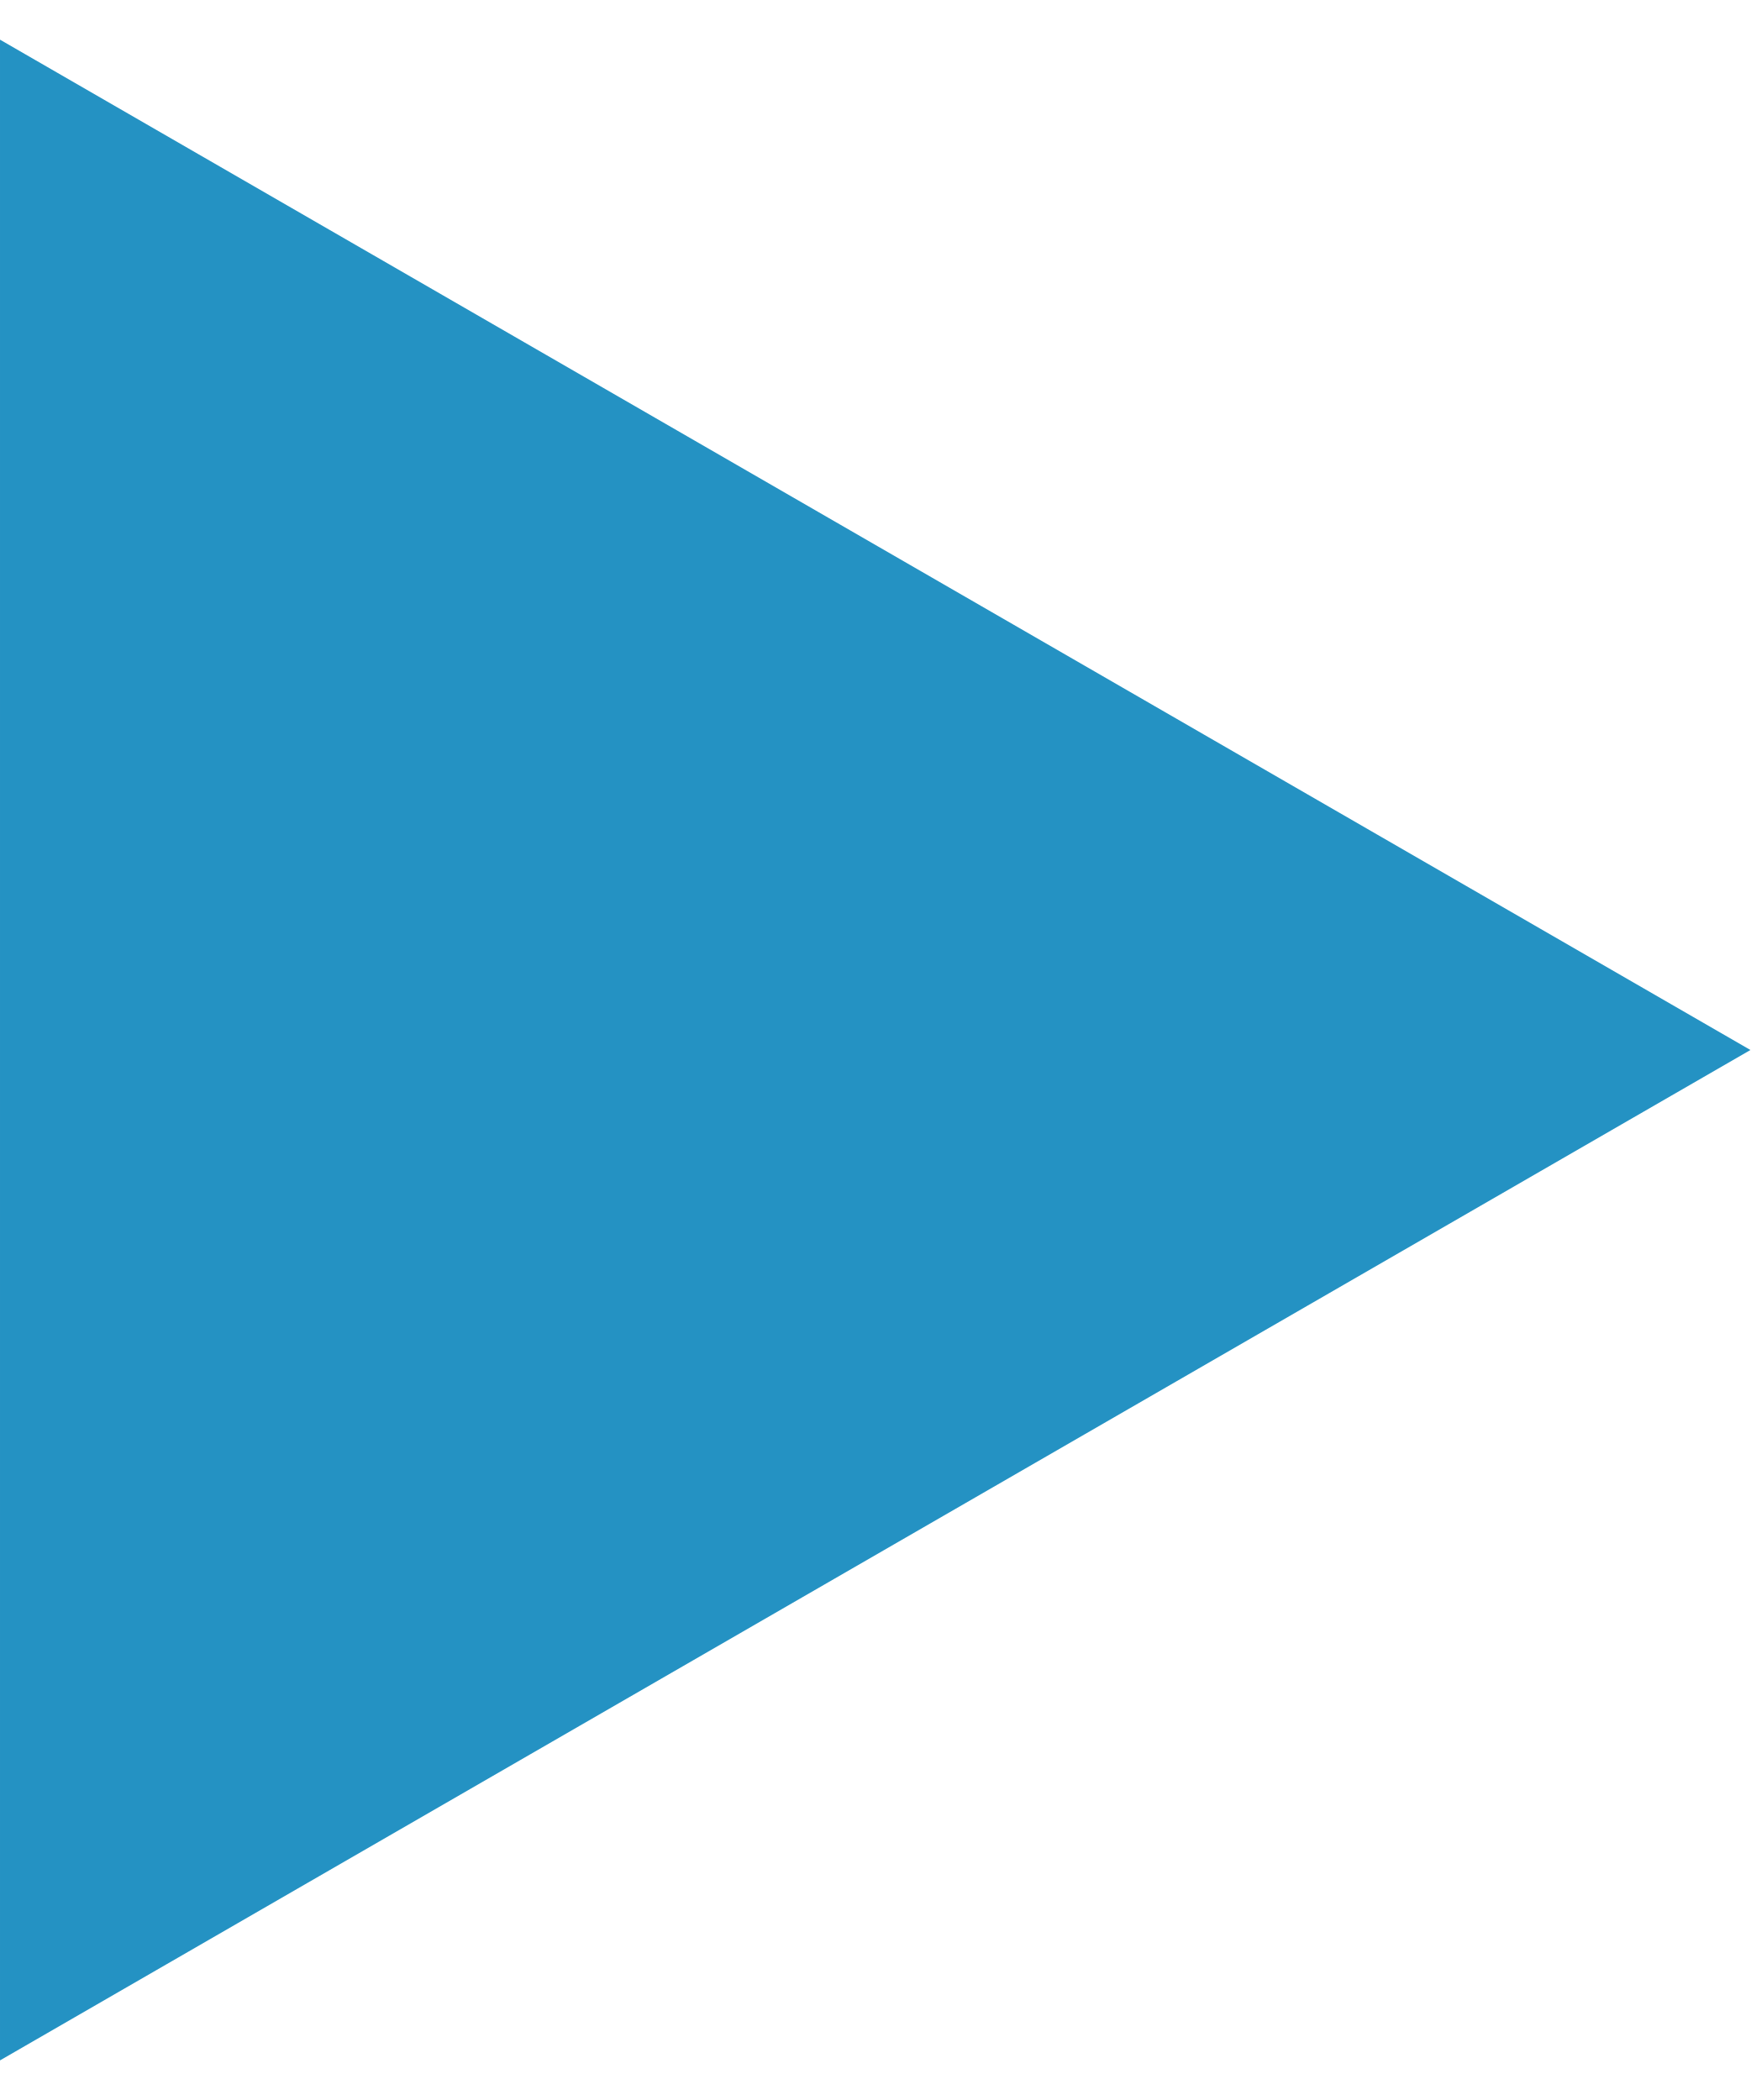
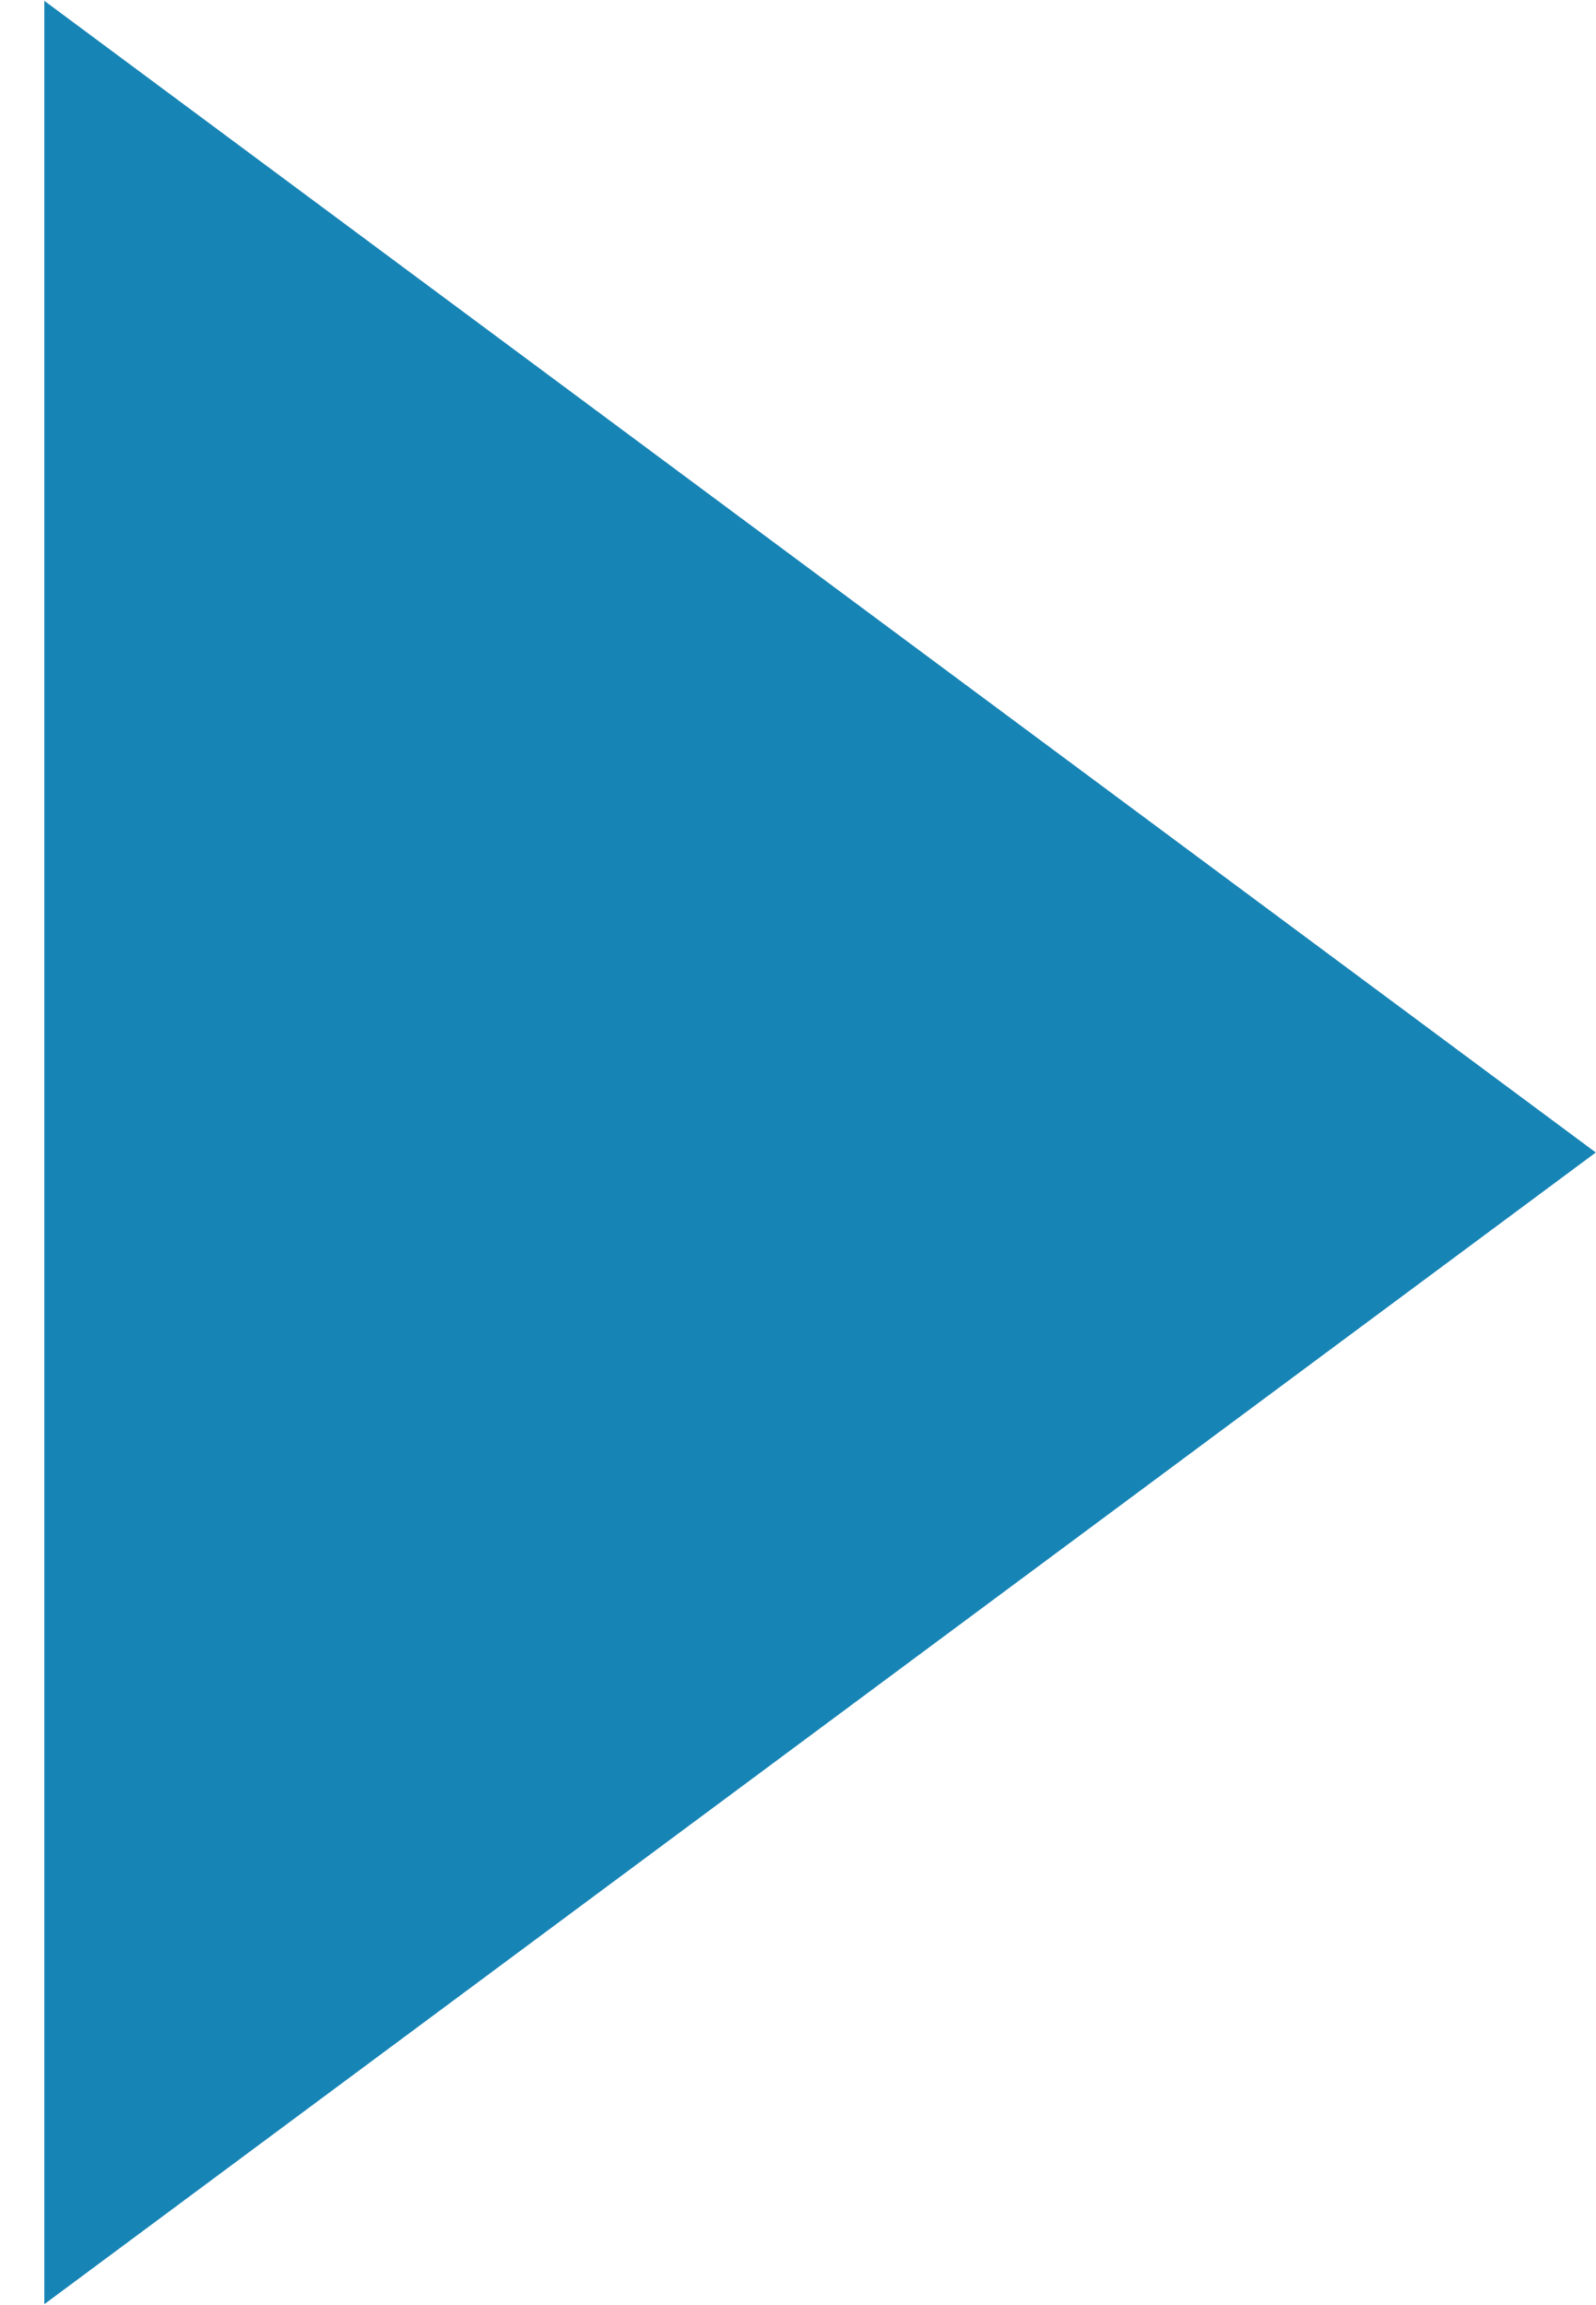
- <svg xmlns="http://www.w3.org/2000/svg" width="30" height="36" viewBox="0 0 30 36" fill="none">
-   <path d="M5.67436e-05 0.68L30 18L5.74013e-05 35.321L5.67436e-05 0.68Z" fill="#2492C3" />
+ <svg xmlns="http://www.w3.org/2000/svg" width="27" height="39" viewBox="0 0 27 39" fill="none">
+   <path d="M27 19.5L0.75 38.986L0.75 0.014L27 19.5Z" fill="#1684B5" />
</svg>
